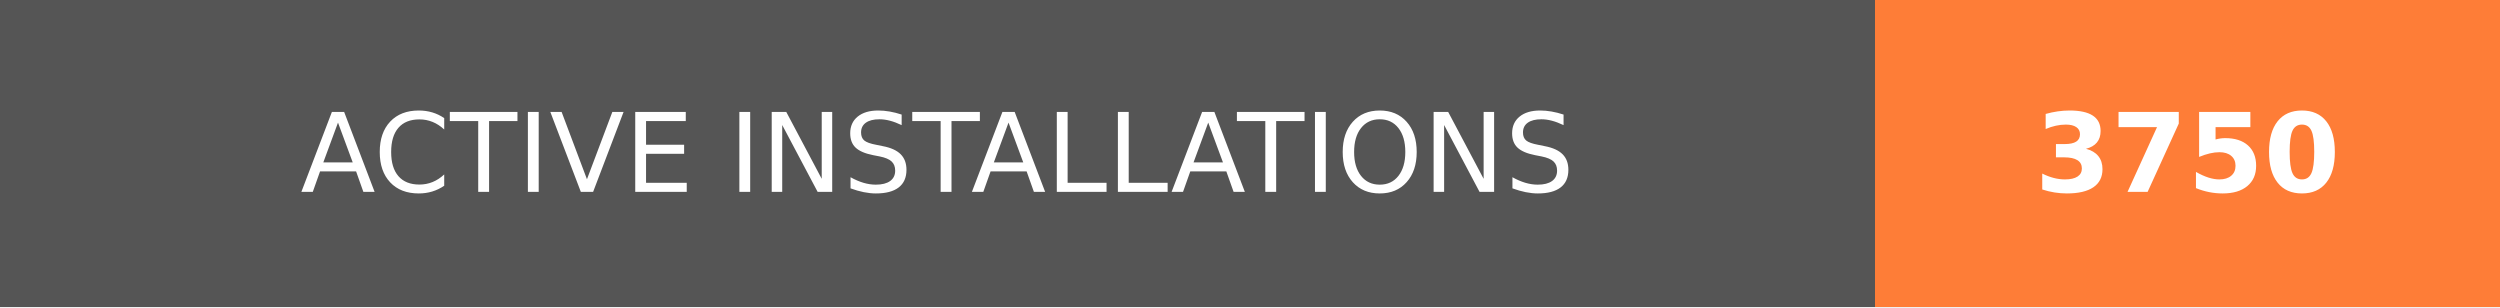
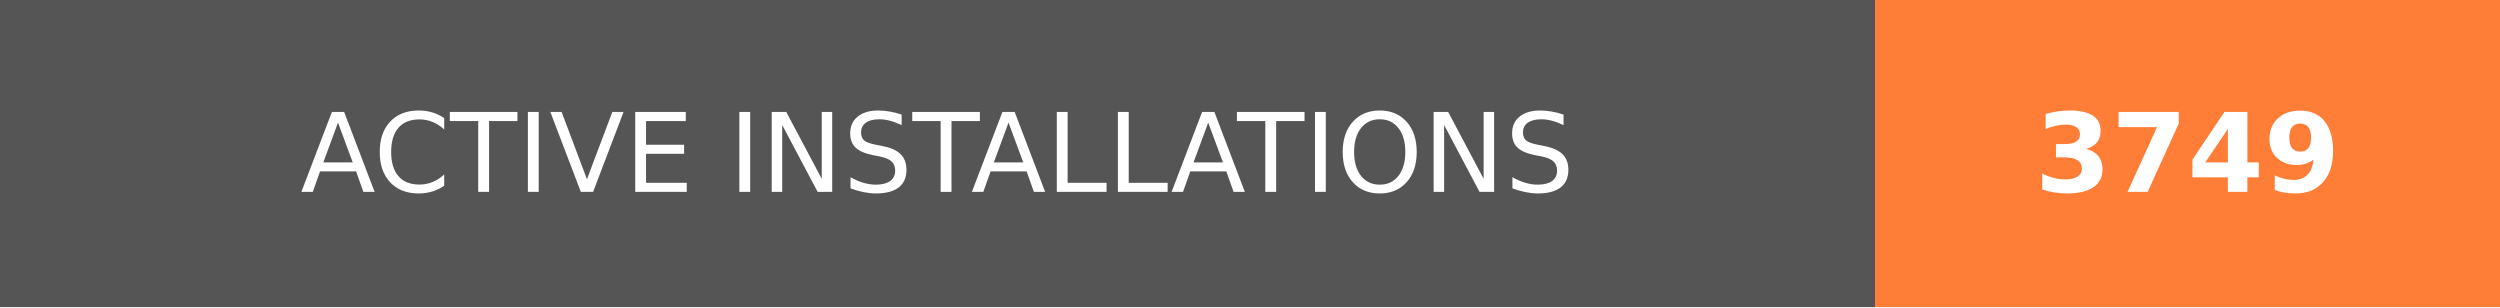
- <svg xmlns="http://www.w3.org/2000/svg" width="228" height="28" role="img" aria-label="ACTIVE INSTALLATIONS: 3750">
+ <svg xmlns="http://www.w3.org/2000/svg" width="228" height="28" role="img" aria-label="ACTIVE INSTALLATIONS: 3749">
  <g shape-rendering="crispEdges">
    <rect width="171" height="28" fill="#555" />
    <rect x="171" width="57" height="28" fill="#fe7d37" />
  </g>
  <g fill="#fff" text-anchor="middle" font-family="Verdana,Geneva,DejaVu Sans,sans-serif" text-rendering="geometricPrecision" font-size="100">
    <text transform="scale(.1)" x="855" y="175" textLength="1470" fill="#fff">ACTIVE INSTALLATIONS</text>
-     <text transform="scale(.1)" x="1995" y="175" textLength="330" fill="#fff" font-weight="bold">3750</text>
+     <text transform="scale(.1)" x="1995" y="175" textLength="330" fill="#fff" font-weight="bold">3749</text>
  </g>
</svg>
